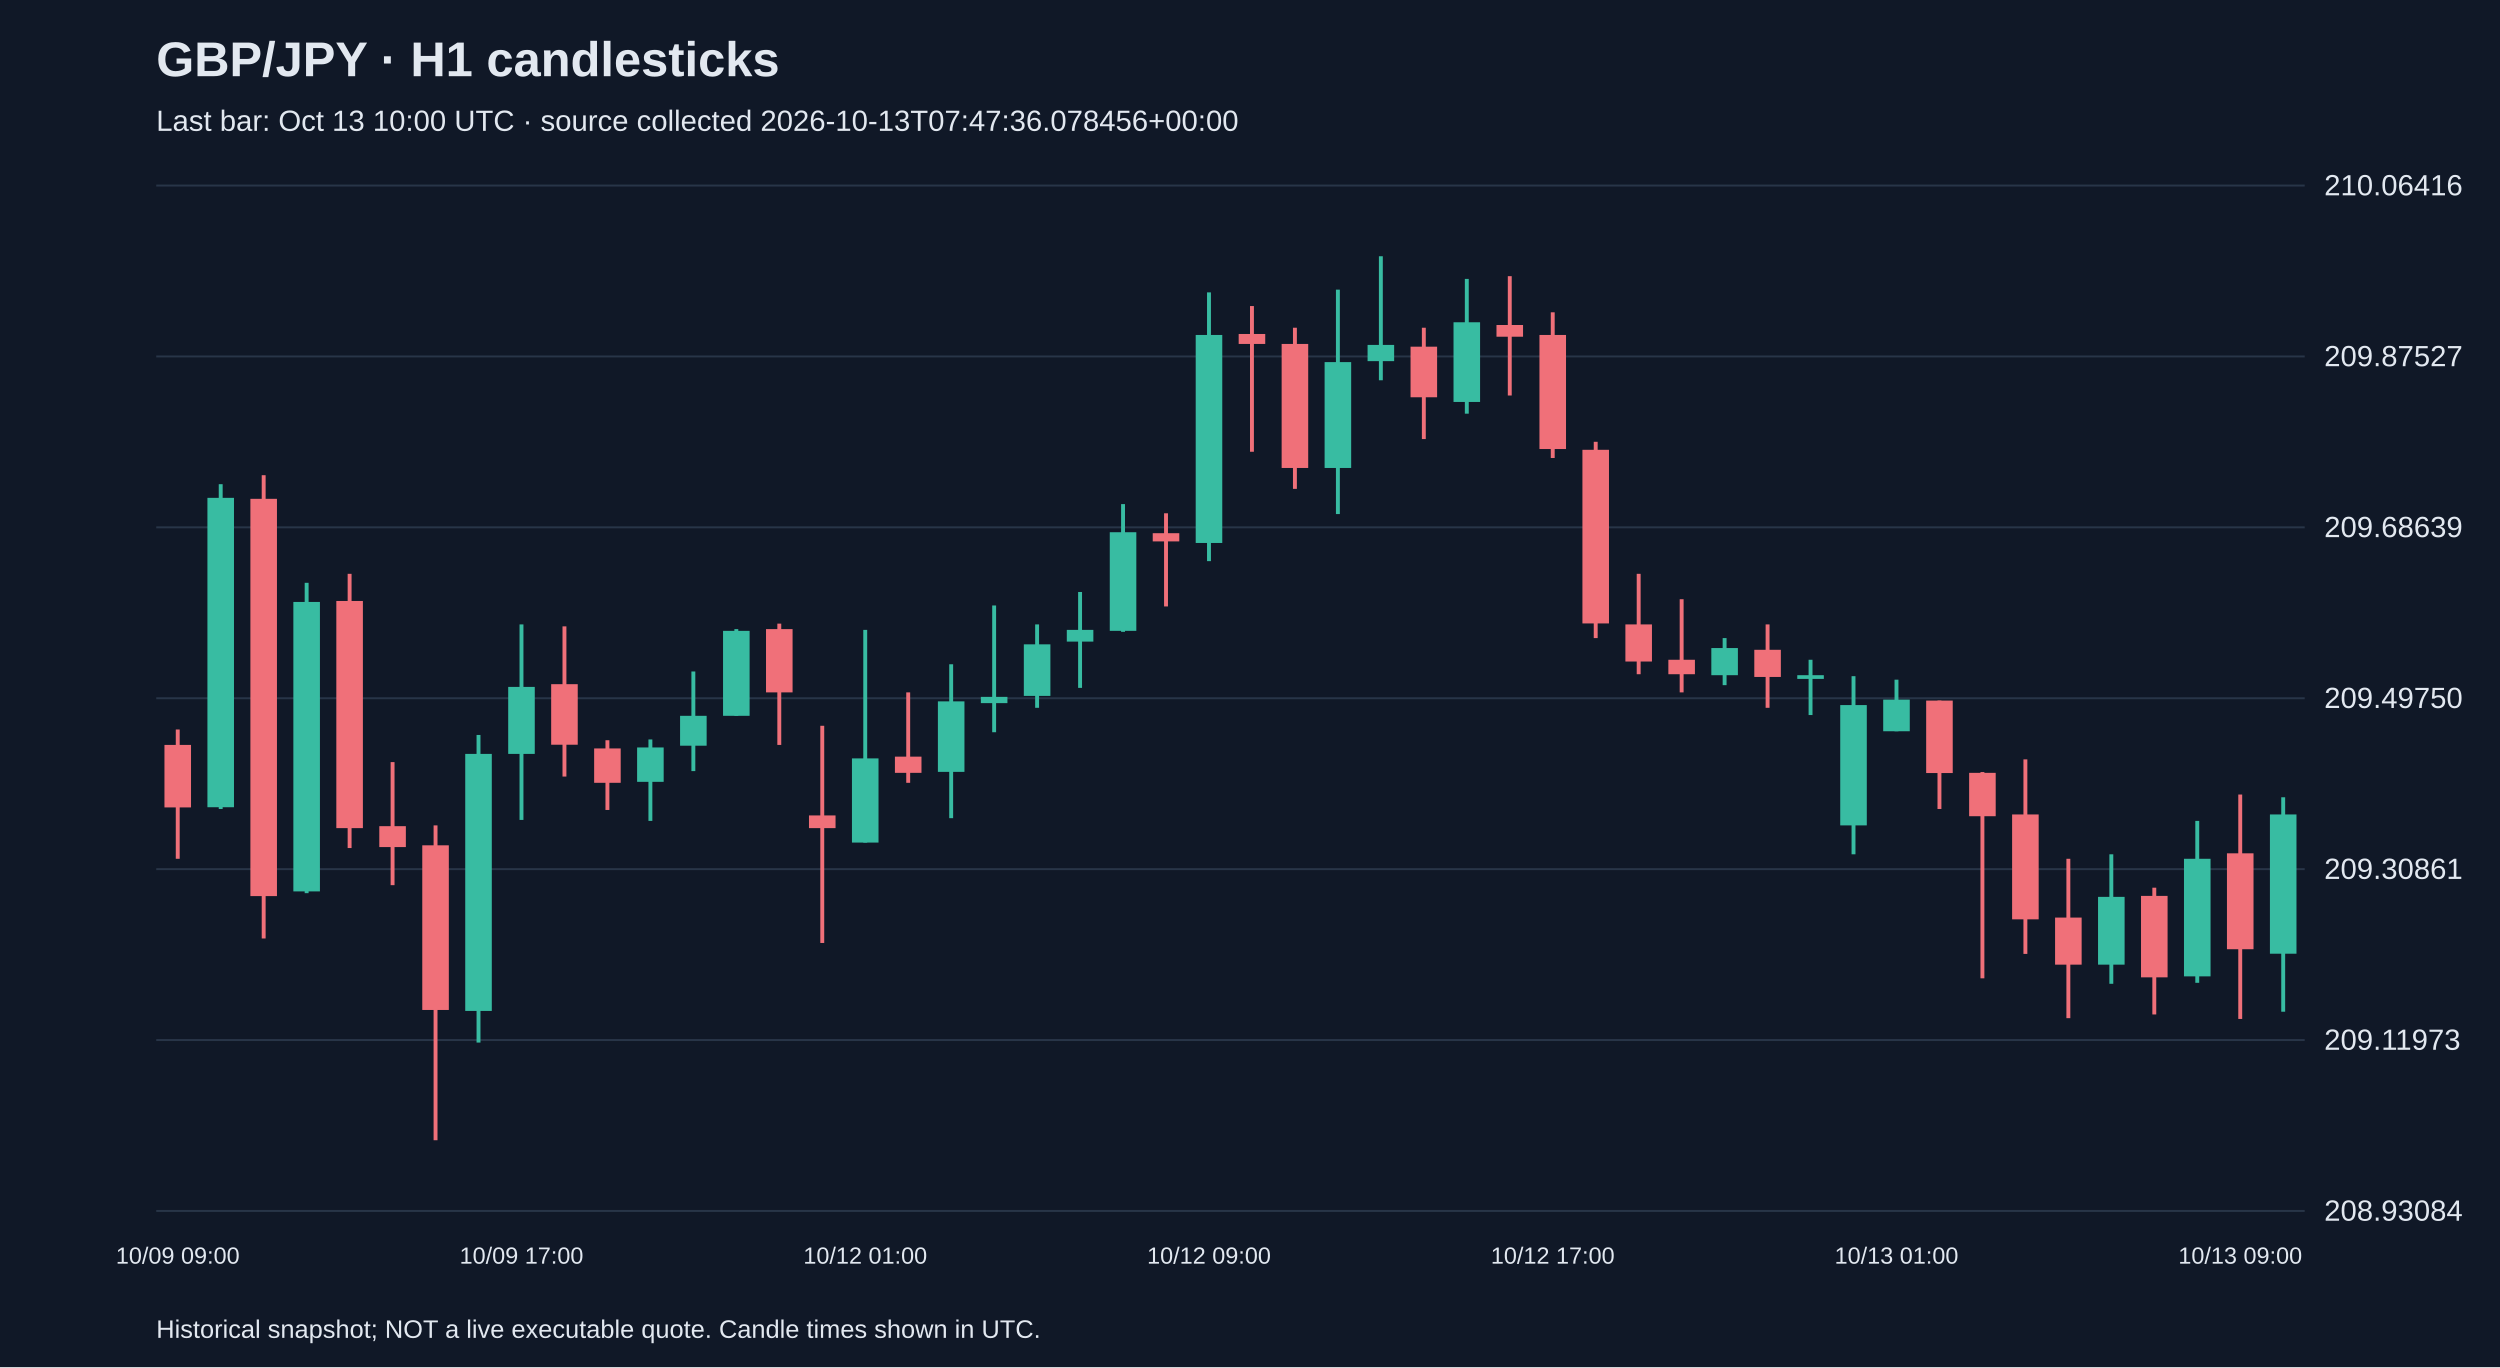
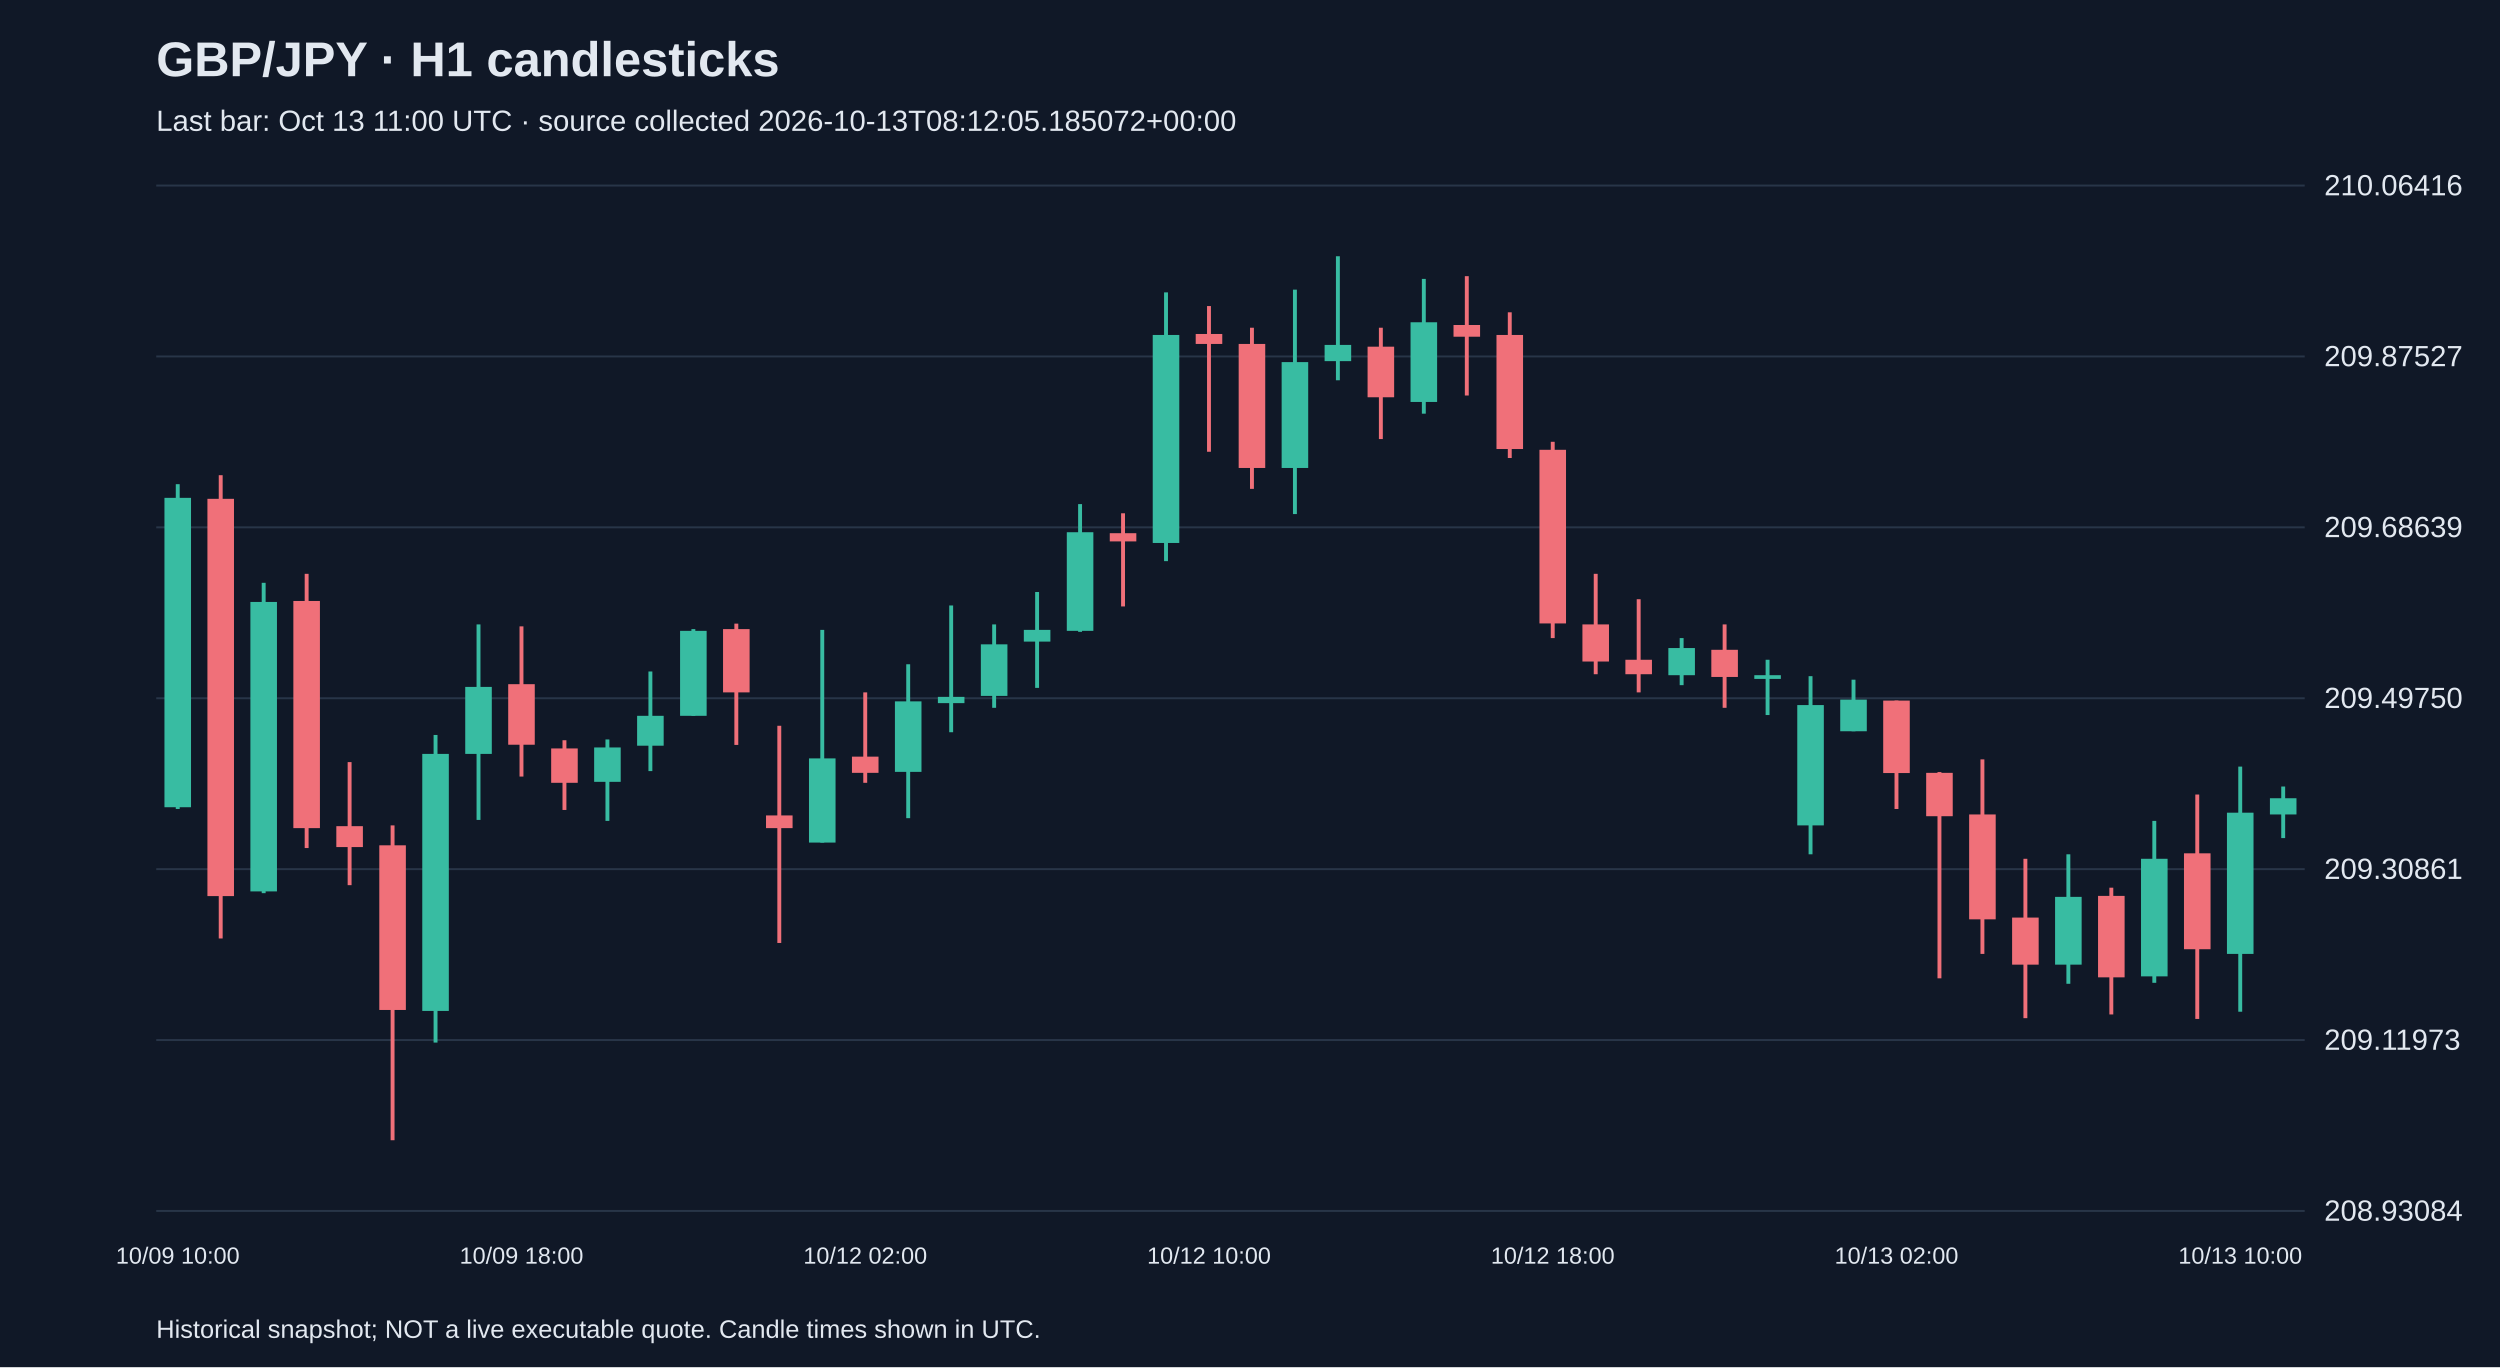
<svg xmlns="http://www.w3.org/2000/svg" viewBox="0 0 1280 700">
  <rect width="100%" height="100%" fill="#101827" />
  <style>text{font-family:Arial,sans-serif;fill:#e2e8f0}</style>
  <text x="80" y="39" font-size="25" font-weight="bold">GBP/JPY · H1 candlesticks</text>
-   <text x="80" y="67" font-size="15" fill="#a6b1c5">Last bar: Oct 13 10:00 UTC · source collected 2026-10-13T07:47:36.078456+00:00</text>
+   <text x="80" y="67" font-size="15" fill="#a6b1c5">Last bar: Oct 13 11:00 UTC · source collected 2026-10-13T08:12:05.185072+00:00</text>
  <line x1="80" y1="620.0" x2="1180" y2="620.0" stroke="#283548" />
  <text x="1190" y="625.0" font-size="15">208.93084</text>
  <line x1="80" y1="532.5" x2="1180" y2="532.5" stroke="#283548" />
  <text x="1190" y="537.5" font-size="15">209.11973</text>
  <line x1="80" y1="445.0" x2="1180" y2="445.0" stroke="#283548" />
  <text x="1190" y="450.0" font-size="15">209.30861</text>
  <line x1="80" y1="357.5" x2="1180" y2="357.5" stroke="#283548" />
  <text x="1190" y="362.5" font-size="15">209.49750</text>
  <line x1="80" y1="270.0" x2="1180" y2="270.0" stroke="#283548" />
  <text x="1190" y="275.0" font-size="15">209.68639</text>
  <line x1="80" y1="182.5" x2="1180" y2="182.5" stroke="#283548" />
  <text x="1190" y="187.5" font-size="15">209.87527</text>
  <line x1="80" y1="95.0" x2="1180" y2="95.0" stroke="#283548" />
  <text x="1190" y="100.0" font-size="15">210.06416</text>
-   <line x1="91.0" y1="373.5" x2="91.0" y2="439.7" stroke="#f07079" stroke-width="2" />
-   <rect x="84.2" y="381.4" width="13.6" height="32.0" fill="#f07079" />
-   <text x="91.0" y="647" text-anchor="middle" font-size="12">10/09 09:00</text>
-   <line x1="113.0" y1="247.9" x2="113.0" y2="414.2" stroke="#38bca2" stroke-width="2" />
-   <rect x="106.2" y="254.9" width="13.6" height="158.4" fill="#38bca2" />
-   <line x1="135.0" y1="243.3" x2="135.0" y2="480.5" stroke="#f07079" stroke-width="2" />
-   <rect x="128.2" y="255.4" width="13.6" height="203.4" fill="#f07079" />
-   <line x1="157.0" y1="298.4" x2="157.0" y2="457.3" stroke="#38bca2" stroke-width="2" />
-   <rect x="150.2" y="308.2" width="13.6" height="148.2" fill="#38bca2" />
-   <line x1="179.0" y1="293.8" x2="179.0" y2="434.2" stroke="#f07079" stroke-width="2" />
-   <rect x="172.2" y="307.7" width="13.6" height="116.3" fill="#f07079" />
-   <line x1="201.0" y1="390.2" x2="201.0" y2="453.2" stroke="#f07079" stroke-width="2" />
-   <rect x="194.2" y="423.0" width="13.6" height="10.7" fill="#f07079" />
-   <line x1="223.0" y1="422.6" x2="223.0" y2="583.8" stroke="#f07079" stroke-width="2" />
-   <rect x="216.2" y="432.8" width="13.6" height="84.3" fill="#f07079" />
-   <line x1="245.0" y1="376.3" x2="245.0" y2="533.8" stroke="#38bca2" stroke-width="2" />
-   <rect x="238.2" y="386.0" width="13.6" height="131.6" fill="#38bca2" />
-   <line x1="267.0" y1="319.7" x2="267.0" y2="419.8" stroke="#38bca2" stroke-width="2" />
-   <rect x="260.2" y="351.7" width="13.6" height="34.3" fill="#38bca2" />
-   <text x="267.0" y="647" text-anchor="middle" font-size="12">10/09 17:00</text>
-   <line x1="289.0" y1="320.7" x2="289.0" y2="397.6" stroke="#f07079" stroke-width="2" />
-   <rect x="282.2" y="350.3" width="13.6" height="31.0" fill="#f07079" />
-   <line x1="311.0" y1="379.0" x2="311.0" y2="414.7" stroke="#f07079" stroke-width="2" />
-   <rect x="304.2" y="383.2" width="13.6" height="17.6" fill="#f07079" />
-   <line x1="333.0" y1="378.6" x2="333.0" y2="420.3" stroke="#38bca2" stroke-width="2" />
-   <rect x="326.2" y="382.7" width="13.6" height="17.6" fill="#38bca2" />
-   <line x1="355.0" y1="343.8" x2="355.0" y2="394.8" stroke="#38bca2" stroke-width="2" />
-   <rect x="348.2" y="366.5" width="13.6" height="15.3" fill="#38bca2" />
-   <line x1="377.0" y1="322.1" x2="377.0" y2="366.5" stroke="#38bca2" stroke-width="2" />
-   <rect x="370.2" y="323.0" width="13.6" height="43.5" fill="#38bca2" />
-   <line x1="399.0" y1="319.3" x2="399.0" y2="381.4" stroke="#f07079" stroke-width="2" />
-   <rect x="392.2" y="322.1" width="13.6" height="32.4" fill="#f07079" />
-   <line x1="421.0" y1="371.6" x2="421.0" y2="482.8" stroke="#f07079" stroke-width="2" />
-   <rect x="414.2" y="417.5" width="13.6" height="6.5" fill="#f07079" />
-   <line x1="443.0" y1="322.5" x2="443.0" y2="431.4" stroke="#38bca2" stroke-width="2" />
-   <rect x="436.2" y="388.3" width="13.6" height="43.1" fill="#38bca2" />
-   <text x="443.0" y="647" text-anchor="middle" font-size="12">10/12 01:00</text>
-   <line x1="465.0" y1="354.5" x2="465.0" y2="400.8" stroke="#f07079" stroke-width="2" />
-   <rect x="458.2" y="387.4" width="13.6" height="8.3" fill="#f07079" />
-   <line x1="487.0" y1="340.1" x2="487.0" y2="418.9" stroke="#38bca2" stroke-width="2" />
-   <rect x="480.2" y="359.1" width="13.6" height="36.1" fill="#38bca2" />
-   <line x1="509.0" y1="310.0" x2="509.0" y2="374.9" stroke="#38bca2" stroke-width="2" />
-   <rect x="502.2" y="356.8" width="13.6" height="3.2" fill="#38bca2" />
-   <line x1="531.0" y1="319.7" x2="531.0" y2="362.4" stroke="#38bca2" stroke-width="2" />
-   <rect x="524.2" y="329.9" width="13.6" height="26.4" fill="#38bca2" />
-   <line x1="553.0" y1="303.1" x2="553.0" y2="352.2" stroke="#38bca2" stroke-width="2" />
-   <rect x="546.2" y="322.5" width="13.6" height="6.0" fill="#38bca2" />
-   <line x1="575.0" y1="258.1" x2="575.0" y2="323.5" stroke="#38bca2" stroke-width="2" />
-   <rect x="568.2" y="272.5" width="13.6" height="50.5" fill="#38bca2" />
-   <line x1="597.0" y1="262.8" x2="597.0" y2="310.5" stroke="#f07079" stroke-width="2" />
-   <rect x="590.2" y="273.0" width="13.6" height="4.2" fill="#f07079" />
-   <line x1="619.0" y1="149.7" x2="619.0" y2="287.3" stroke="#38bca2" stroke-width="2" />
-   <rect x="612.2" y="171.5" width="13.6" height="106.5" fill="#38bca2" />
-   <text x="619.0" y="647" text-anchor="middle" font-size="12">10/12 09:00</text>
-   <line x1="641.0" y1="156.7" x2="641.0" y2="231.3" stroke="#f07079" stroke-width="2" />
-   <rect x="634.2" y="171.0" width="13.6" height="5.1" fill="#f07079" />
-   <line x1="663.0" y1="167.8" x2="663.0" y2="250.3" stroke="#f07079" stroke-width="2" />
-   <rect x="656.2" y="176.1" width="13.6" height="63.5" fill="#f07079" />
-   <line x1="685.0" y1="148.3" x2="685.0" y2="263.2" stroke="#38bca2" stroke-width="2" />
-   <rect x="678.2" y="185.4" width="13.6" height="54.2" fill="#38bca2" />
-   <line x1="707.0" y1="131.2" x2="707.0" y2="194.7" stroke="#38bca2" stroke-width="2" />
-   <rect x="700.2" y="176.6" width="13.6" height="8.3" fill="#38bca2" />
-   <line x1="729.0" y1="167.8" x2="729.0" y2="224.8" stroke="#f07079" stroke-width="2" />
-   <rect x="722.2" y="177.5" width="13.6" height="25.9" fill="#f07079" />
-   <line x1="751.0" y1="142.8" x2="751.0" y2="211.8" stroke="#38bca2" stroke-width="2" />
-   <rect x="744.2" y="165.0" width="13.6" height="40.8" fill="#38bca2" />
-   <line x1="773.0" y1="141.4" x2="773.0" y2="202.5" stroke="#f07079" stroke-width="2" />
-   <rect x="766.2" y="166.4" width="13.6" height="6.0" fill="#f07079" />
-   <line x1="795.0" y1="159.9" x2="795.0" y2="234.5" stroke="#f07079" stroke-width="2" />
-   <rect x="788.2" y="171.5" width="13.6" height="58.4" fill="#f07079" />
-   <text x="795.0" y="647" text-anchor="middle" font-size="12">10/12 17:00</text>
-   <line x1="817.0" y1="226.2" x2="817.0" y2="326.7" stroke="#f07079" stroke-width="2" />
-   <rect x="810.2" y="230.3" width="13.6" height="88.9" fill="#f07079" />
-   <line x1="839.0" y1="293.8" x2="839.0" y2="345.2" stroke="#f07079" stroke-width="2" />
-   <rect x="832.2" y="319.7" width="13.6" height="19.0" fill="#f07079" />
-   <line x1="861.0" y1="306.8" x2="861.0" y2="354.5" stroke="#f07079" stroke-width="2" />
-   <rect x="854.2" y="337.8" width="13.6" height="7.4" fill="#f07079" />
-   <line x1="883.0" y1="326.7" x2="883.0" y2="350.8" stroke="#38bca2" stroke-width="2" />
-   <rect x="876.2" y="331.8" width="13.6" height="13.9" fill="#38bca2" />
-   <line x1="905.0" y1="319.7" x2="905.0" y2="362.4" stroke="#f07079" stroke-width="2" />
-   <rect x="898.2" y="332.7" width="13.6" height="13.9" fill="#f07079" />
-   <line x1="927.0" y1="337.8" x2="927.0" y2="366.1" stroke="#38bca2" stroke-width="2" />
-   <rect x="920.2" y="345.7" width="13.6" height="1.9" fill="#38bca2" />
-   <line x1="949.0" y1="346.2" x2="949.0" y2="437.4" stroke="#38bca2" stroke-width="2" />
-   <rect x="942.2" y="361.0" width="13.6" height="61.6" fill="#38bca2" />
-   <line x1="971.0" y1="348.0" x2="971.0" y2="374.4" stroke="#38bca2" stroke-width="2" />
-   <rect x="964.2" y="358.2" width="13.6" height="16.2" fill="#38bca2" />
-   <text x="971.0" y="647" text-anchor="middle" font-size="12">10/13 01:00</text>
-   <line x1="993.0" y1="358.7" x2="993.0" y2="414.2" stroke="#f07079" stroke-width="2" />
-   <rect x="986.2" y="358.7" width="13.6" height="37.1" fill="#f07079" />
-   <line x1="1015.0" y1="395.3" x2="1015.0" y2="500.9" stroke="#f07079" stroke-width="2" />
-   <rect x="1008.2" y="395.7" width="13.6" height="22.2" fill="#f07079" />
-   <line x1="1037.0" y1="388.8" x2="1037.0" y2="488.4" stroke="#f07079" stroke-width="2" />
-   <rect x="1030.2" y="417.0" width="13.6" height="53.7" fill="#f07079" />
-   <line x1="1059.0" y1="439.7" x2="1059.0" y2="521.3" stroke="#f07079" stroke-width="2" />
-   <rect x="1052.2" y="469.8" width="13.6" height="24.1" fill="#f07079" />
-   <line x1="1081.0" y1="437.4" x2="1081.0" y2="503.7" stroke="#38bca2" stroke-width="2" />
-   <rect x="1074.2" y="459.2" width="13.6" height="34.7" fill="#38bca2" />
-   <line x1="1103.0" y1="454.5" x2="1103.0" y2="519.4" stroke="#f07079" stroke-width="2" />
-   <rect x="1096.2" y="458.7" width="13.6" height="41.7" fill="#f07079" />
-   <line x1="1125.0" y1="420.3" x2="1125.0" y2="503.2" stroke="#38bca2" stroke-width="2" />
-   <rect x="1118.2" y="439.7" width="13.6" height="60.2" fill="#38bca2" />
-   <line x1="1147.0" y1="406.8" x2="1147.0" y2="521.7" stroke="#f07079" stroke-width="2" />
-   <rect x="1140.2" y="436.9" width="13.6" height="49.1" fill="#f07079" />
-   <text x="1147.0" y="647" text-anchor="middle" font-size="12">10/13 09:00</text>
-   <line x1="1169.0" y1="408.2" x2="1169.0" y2="518.0" stroke="#38bca2" stroke-width="2" />
-   <rect x="1162.2" y="417.0" width="13.6" height="71.3" fill="#38bca2" />
+   <line x1="91.0" y1="247.9" x2="91.0" y2="414.2" stroke="#38bca2" stroke-width="2" />
+   <rect x="84.2" y="254.9" width="13.6" height="158.4" fill="#38bca2" />
+   <text x="91.0" y="647" text-anchor="middle" font-size="12">10/09 10:00</text>
+   <line x1="113.0" y1="243.3" x2="113.0" y2="480.5" stroke="#f07079" stroke-width="2" />
+   <rect x="106.2" y="255.4" width="13.6" height="203.4" fill="#f07079" />
+   <line x1="135.0" y1="298.4" x2="135.0" y2="457.3" stroke="#38bca2" stroke-width="2" />
+   <rect x="128.2" y="308.2" width="13.6" height="148.2" fill="#38bca2" />
+   <line x1="157.0" y1="293.8" x2="157.0" y2="434.2" stroke="#f07079" stroke-width="2" />
+   <rect x="150.2" y="307.7" width="13.6" height="116.3" fill="#f07079" />
+   <line x1="179.0" y1="390.2" x2="179.0" y2="453.2" stroke="#f07079" stroke-width="2" />
+   <rect x="172.2" y="423.0" width="13.6" height="10.7" fill="#f07079" />
+   <line x1="201.0" y1="422.6" x2="201.0" y2="583.8" stroke="#f07079" stroke-width="2" />
+   <rect x="194.2" y="432.8" width="13.6" height="84.3" fill="#f07079" />
+   <line x1="223.0" y1="376.3" x2="223.0" y2="533.8" stroke="#38bca2" stroke-width="2" />
+   <rect x="216.2" y="386.0" width="13.6" height="131.6" fill="#38bca2" />
+   <line x1="245.0" y1="319.7" x2="245.0" y2="419.8" stroke="#38bca2" stroke-width="2" />
+   <rect x="238.2" y="351.7" width="13.6" height="34.3" fill="#38bca2" />
+   <line x1="267.0" y1="320.7" x2="267.0" y2="397.6" stroke="#f07079" stroke-width="2" />
+   <rect x="260.2" y="350.3" width="13.6" height="31.0" fill="#f07079" />
+   <text x="267.0" y="647" text-anchor="middle" font-size="12">10/09 18:00</text>
+   <line x1="289.0" y1="379.0" x2="289.0" y2="414.7" stroke="#f07079" stroke-width="2" />
+   <rect x="282.2" y="383.2" width="13.6" height="17.6" fill="#f07079" />
+   <line x1="311.0" y1="378.6" x2="311.0" y2="420.3" stroke="#38bca2" stroke-width="2" />
+   <rect x="304.2" y="382.7" width="13.6" height="17.6" fill="#38bca2" />
+   <line x1="333.0" y1="343.8" x2="333.0" y2="394.8" stroke="#38bca2" stroke-width="2" />
+   <rect x="326.2" y="366.5" width="13.6" height="15.3" fill="#38bca2" />
+   <line x1="355.0" y1="322.1" x2="355.0" y2="366.5" stroke="#38bca2" stroke-width="2" />
+   <rect x="348.2" y="323.0" width="13.6" height="43.5" fill="#38bca2" />
+   <line x1="377.0" y1="319.3" x2="377.0" y2="381.4" stroke="#f07079" stroke-width="2" />
+   <rect x="370.2" y="322.1" width="13.6" height="32.4" fill="#f07079" />
+   <line x1="399.0" y1="371.6" x2="399.0" y2="482.8" stroke="#f07079" stroke-width="2" />
+   <rect x="392.2" y="417.5" width="13.6" height="6.5" fill="#f07079" />
+   <line x1="421.0" y1="322.5" x2="421.0" y2="431.4" stroke="#38bca2" stroke-width="2" />
+   <rect x="414.2" y="388.3" width="13.6" height="43.1" fill="#38bca2" />
+   <line x1="443.0" y1="354.5" x2="443.0" y2="400.8" stroke="#f07079" stroke-width="2" />
+   <rect x="436.2" y="387.4" width="13.6" height="8.3" fill="#f07079" />
+   <text x="443.0" y="647" text-anchor="middle" font-size="12">10/12 02:00</text>
+   <line x1="465.0" y1="340.1" x2="465.0" y2="418.9" stroke="#38bca2" stroke-width="2" />
+   <rect x="458.2" y="359.1" width="13.6" height="36.1" fill="#38bca2" />
+   <line x1="487.0" y1="310.0" x2="487.0" y2="374.9" stroke="#38bca2" stroke-width="2" />
+   <rect x="480.2" y="356.8" width="13.6" height="3.2" fill="#38bca2" />
+   <line x1="509.0" y1="319.7" x2="509.0" y2="362.4" stroke="#38bca2" stroke-width="2" />
+   <rect x="502.2" y="329.9" width="13.6" height="26.4" fill="#38bca2" />
+   <line x1="531.0" y1="303.1" x2="531.0" y2="352.2" stroke="#38bca2" stroke-width="2" />
+   <rect x="524.2" y="322.5" width="13.6" height="6.0" fill="#38bca2" />
+   <line x1="553.0" y1="258.1" x2="553.0" y2="323.5" stroke="#38bca2" stroke-width="2" />
+   <rect x="546.2" y="272.5" width="13.6" height="50.5" fill="#38bca2" />
+   <line x1="575.0" y1="262.8" x2="575.0" y2="310.5" stroke="#f07079" stroke-width="2" />
+   <rect x="568.2" y="273.0" width="13.6" height="4.2" fill="#f07079" />
+   <line x1="597.0" y1="149.7" x2="597.0" y2="287.3" stroke="#38bca2" stroke-width="2" />
+   <rect x="590.2" y="171.5" width="13.6" height="106.5" fill="#38bca2" />
+   <line x1="619.0" y1="156.7" x2="619.0" y2="231.3" stroke="#f07079" stroke-width="2" />
+   <rect x="612.2" y="171.0" width="13.6" height="5.1" fill="#f07079" />
+   <text x="619.0" y="647" text-anchor="middle" font-size="12">10/12 10:00</text>
+   <line x1="641.0" y1="167.8" x2="641.0" y2="250.3" stroke="#f07079" stroke-width="2" />
+   <rect x="634.2" y="176.1" width="13.6" height="63.5" fill="#f07079" />
+   <line x1="663.0" y1="148.3" x2="663.0" y2="263.2" stroke="#38bca2" stroke-width="2" />
+   <rect x="656.2" y="185.4" width="13.6" height="54.2" fill="#38bca2" />
+   <line x1="685.0" y1="131.2" x2="685.0" y2="194.7" stroke="#38bca2" stroke-width="2" />
+   <rect x="678.2" y="176.6" width="13.6" height="8.3" fill="#38bca2" />
+   <line x1="707.0" y1="167.8" x2="707.0" y2="224.8" stroke="#f07079" stroke-width="2" />
+   <rect x="700.2" y="177.5" width="13.6" height="25.9" fill="#f07079" />
+   <line x1="729.0" y1="142.8" x2="729.0" y2="211.8" stroke="#38bca2" stroke-width="2" />
+   <rect x="722.2" y="165.0" width="13.6" height="40.8" fill="#38bca2" />
+   <line x1="751.0" y1="141.4" x2="751.0" y2="202.5" stroke="#f07079" stroke-width="2" />
+   <rect x="744.2" y="166.4" width="13.6" height="6.0" fill="#f07079" />
+   <line x1="773.0" y1="159.9" x2="773.0" y2="234.5" stroke="#f07079" stroke-width="2" />
+   <rect x="766.2" y="171.5" width="13.6" height="58.4" fill="#f07079" />
+   <line x1="795.0" y1="226.2" x2="795.0" y2="326.7" stroke="#f07079" stroke-width="2" />
+   <rect x="788.2" y="230.3" width="13.6" height="88.9" fill="#f07079" />
+   <text x="795.0" y="647" text-anchor="middle" font-size="12">10/12 18:00</text>
+   <line x1="817.0" y1="293.8" x2="817.0" y2="345.2" stroke="#f07079" stroke-width="2" />
+   <rect x="810.2" y="319.7" width="13.6" height="19.0" fill="#f07079" />
+   <line x1="839.0" y1="306.8" x2="839.0" y2="354.5" stroke="#f07079" stroke-width="2" />
+   <rect x="832.2" y="337.8" width="13.6" height="7.4" fill="#f07079" />
+   <line x1="861.0" y1="326.7" x2="861.0" y2="350.8" stroke="#38bca2" stroke-width="2" />
+   <rect x="854.2" y="331.8" width="13.6" height="13.9" fill="#38bca2" />
+   <line x1="883.0" y1="319.7" x2="883.0" y2="362.4" stroke="#f07079" stroke-width="2" />
+   <rect x="876.2" y="332.7" width="13.6" height="13.9" fill="#f07079" />
+   <line x1="905.0" y1="337.8" x2="905.0" y2="366.1" stroke="#38bca2" stroke-width="2" />
+   <rect x="898.2" y="345.7" width="13.6" height="1.9" fill="#38bca2" />
+   <line x1="927.0" y1="346.2" x2="927.0" y2="437.4" stroke="#38bca2" stroke-width="2" />
+   <rect x="920.2" y="361.0" width="13.6" height="61.6" fill="#38bca2" />
+   <line x1="949.0" y1="348.0" x2="949.0" y2="374.4" stroke="#38bca2" stroke-width="2" />
+   <rect x="942.2" y="358.2" width="13.6" height="16.2" fill="#38bca2" />
+   <line x1="971.0" y1="358.7" x2="971.0" y2="414.2" stroke="#f07079" stroke-width="2" />
+   <rect x="964.2" y="358.7" width="13.6" height="37.1" fill="#f07079" />
+   <text x="971.0" y="647" text-anchor="middle" font-size="12">10/13 02:00</text>
+   <line x1="993.0" y1="395.3" x2="993.0" y2="500.9" stroke="#f07079" stroke-width="2" />
+   <rect x="986.2" y="395.7" width="13.6" height="22.2" fill="#f07079" />
+   <line x1="1015.0" y1="388.8" x2="1015.0" y2="488.4" stroke="#f07079" stroke-width="2" />
+   <rect x="1008.2" y="417.0" width="13.6" height="53.7" fill="#f07079" />
+   <line x1="1037.0" y1="439.7" x2="1037.0" y2="521.3" stroke="#f07079" stroke-width="2" />
+   <rect x="1030.2" y="469.8" width="13.6" height="24.1" fill="#f07079" />
+   <line x1="1059.0" y1="437.4" x2="1059.0" y2="503.7" stroke="#38bca2" stroke-width="2" />
+   <rect x="1052.2" y="459.2" width="13.6" height="34.7" fill="#38bca2" />
+   <line x1="1081.0" y1="454.5" x2="1081.0" y2="519.4" stroke="#f07079" stroke-width="2" />
+   <rect x="1074.2" y="458.7" width="13.6" height="41.7" fill="#f07079" />
+   <line x1="1103.0" y1="420.3" x2="1103.0" y2="503.2" stroke="#38bca2" stroke-width="2" />
+   <rect x="1096.2" y="439.7" width="13.6" height="60.2" fill="#38bca2" />
+   <line x1="1125.0" y1="406.8" x2="1125.0" y2="521.7" stroke="#f07079" stroke-width="2" />
+   <rect x="1118.2" y="436.9" width="13.6" height="49.1" fill="#f07079" />
+   <line x1="1147.0" y1="392.5" x2="1147.0" y2="518.0" stroke="#38bca2" stroke-width="2" />
+   <rect x="1140.2" y="416.1" width="13.6" height="72.3" fill="#38bca2" />
+   <text x="1147.0" y="647" text-anchor="middle" font-size="12">10/13 10:00</text>
+   <line x1="1169.0" y1="402.7" x2="1169.0" y2="429.1" stroke="#38bca2" stroke-width="2" />
+   <rect x="1162.2" y="408.7" width="13.6" height="8.3" fill="#38bca2" />
  <text x="80" y="685" font-size="13">Historical snapshot; NOT a live executable quote. Candle times shown in UTC.</text>
</svg>
